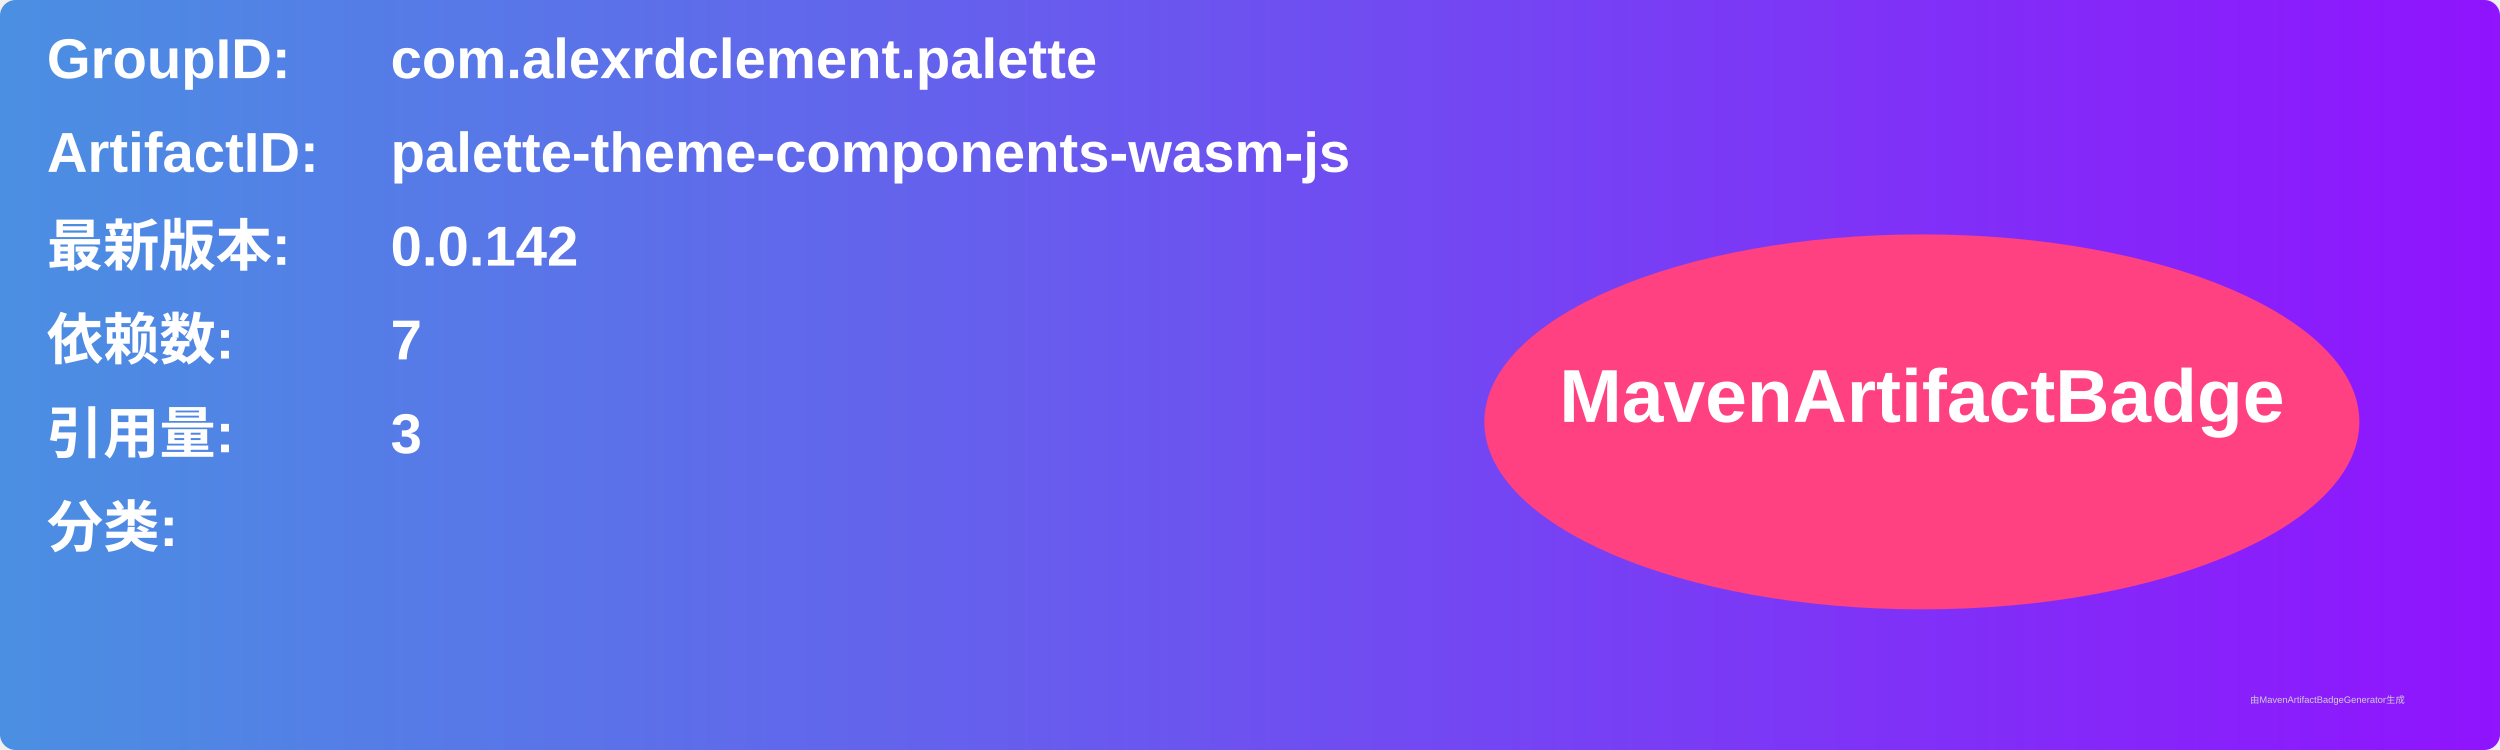
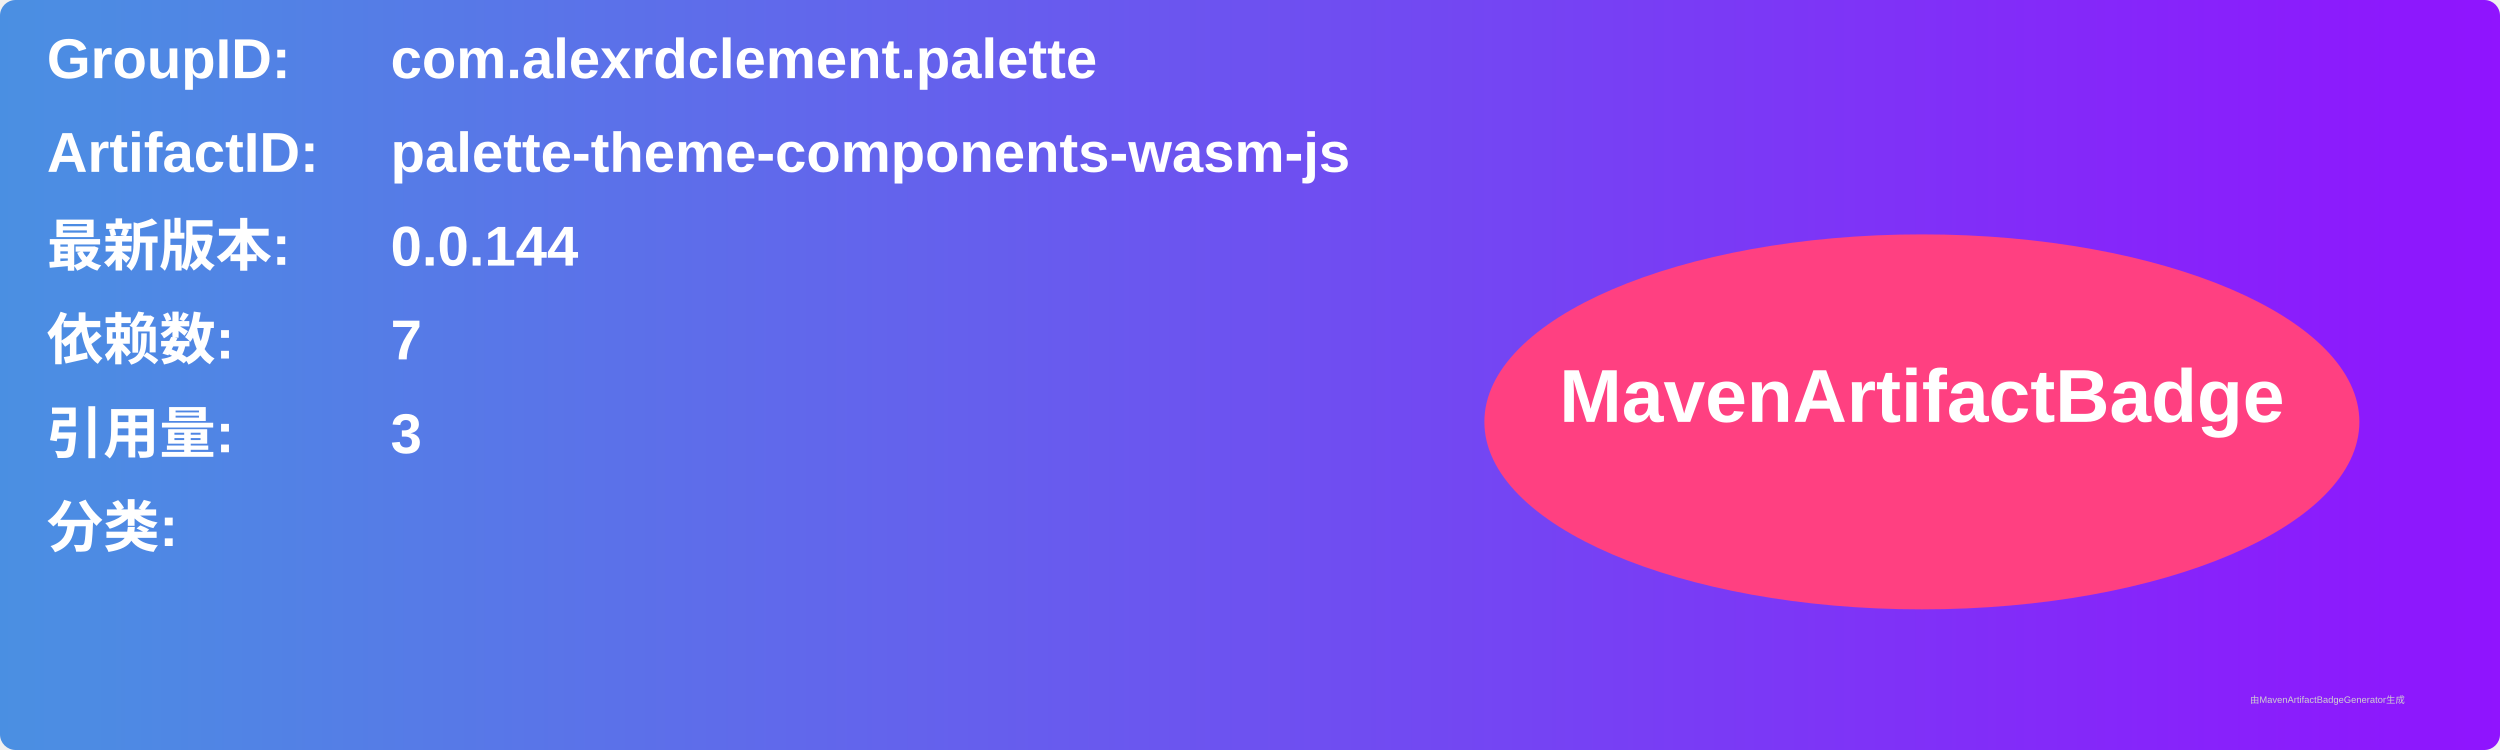
<svg xmlns="http://www.w3.org/2000/svg" width="800" height="240" viewBox="0 0 800 240">
  <linearGradient id="grad" x1="0%" y1="0%" x2="100%" y2="0%">
    <stop offset="0%" stop-color="#4a90e2" />
    <stop offset="100%" stop-color="#9013fe" />
  </linearGradient>
  <rect width="100%" height="100%" rx="5" ry="5" fill="url(#grad)" />
  <g transform="translate(15, 15)">
    <text x="0" y="10" font-family="Arial" font-size="18" fill="white" font-weight="bold" width="260">GroupID:</text>
    <text x="110" y="10" font-family="Arial" font-size="18" fill="white" font-weight="bold" width="460">com.alexrdclement.palette</text>
    <text x="0" y="40" font-family="Arial" font-size="18" fill="white" font-weight="bold" width="260">ArtifactID:</text>
    <text x="110" y="40" font-family="Arial" font-size="18" fill="white" font-weight="bold" width="460">palette-theme-components-wasm-js</text>
    <text x="0" y="70" font-family="Arial" font-size="18" fill="white" font-weight="bold">最新版本:</text>
    <text x="110" y="70" font-family="Arial" font-size="18" fill="white" font-weight="bold">
-       <tspan font-weight="bold">0.0.142</tspan>
+       <tspan font-weight="bold">0.0.144</tspan>
    </text>
    <text x="0" y="100" font-family="Arial" font-size="18" fill="white" font-weight="bold">依赖数: </text>
    <text x="110" y="100" font-family="Arial" font-size="18" fill="white">
      <tspan font-weight="bold">7</tspan>
    </text>
    <text x="0" y="130" font-family="Arial" font-size="18" fill="white" font-weight="bold">引用量: </text>
    <text x="110" y="130" font-family="Arial" font-size="18" fill="white">
      <tspan font-weight="bold">3</tspan>
    </text>
    <text x="0" y="160" font-family="Arial" font-size="18" fill="white" font-weight="bold">分类:</text>
    <text x="10" y="190" font-family="Arial" font-size="10" fill="white">
      <tspan font-weight="bold" />
    </text>
    <ellipse cx="600" cy="120" rx="140" ry="60" fill="#ff4081" />
    <text x="600" y="120" text-anchor="middle" font-family="Arial" font-size="24" fill="white" font-weight="bold">MavenArtifactBadge</text>
  </g>
  <text x="720" y="225" font-family="Arial" font-size="3" fill="#d0d0d0">由MavenArtifactBadgeGenerator生成</text>
</svg>
